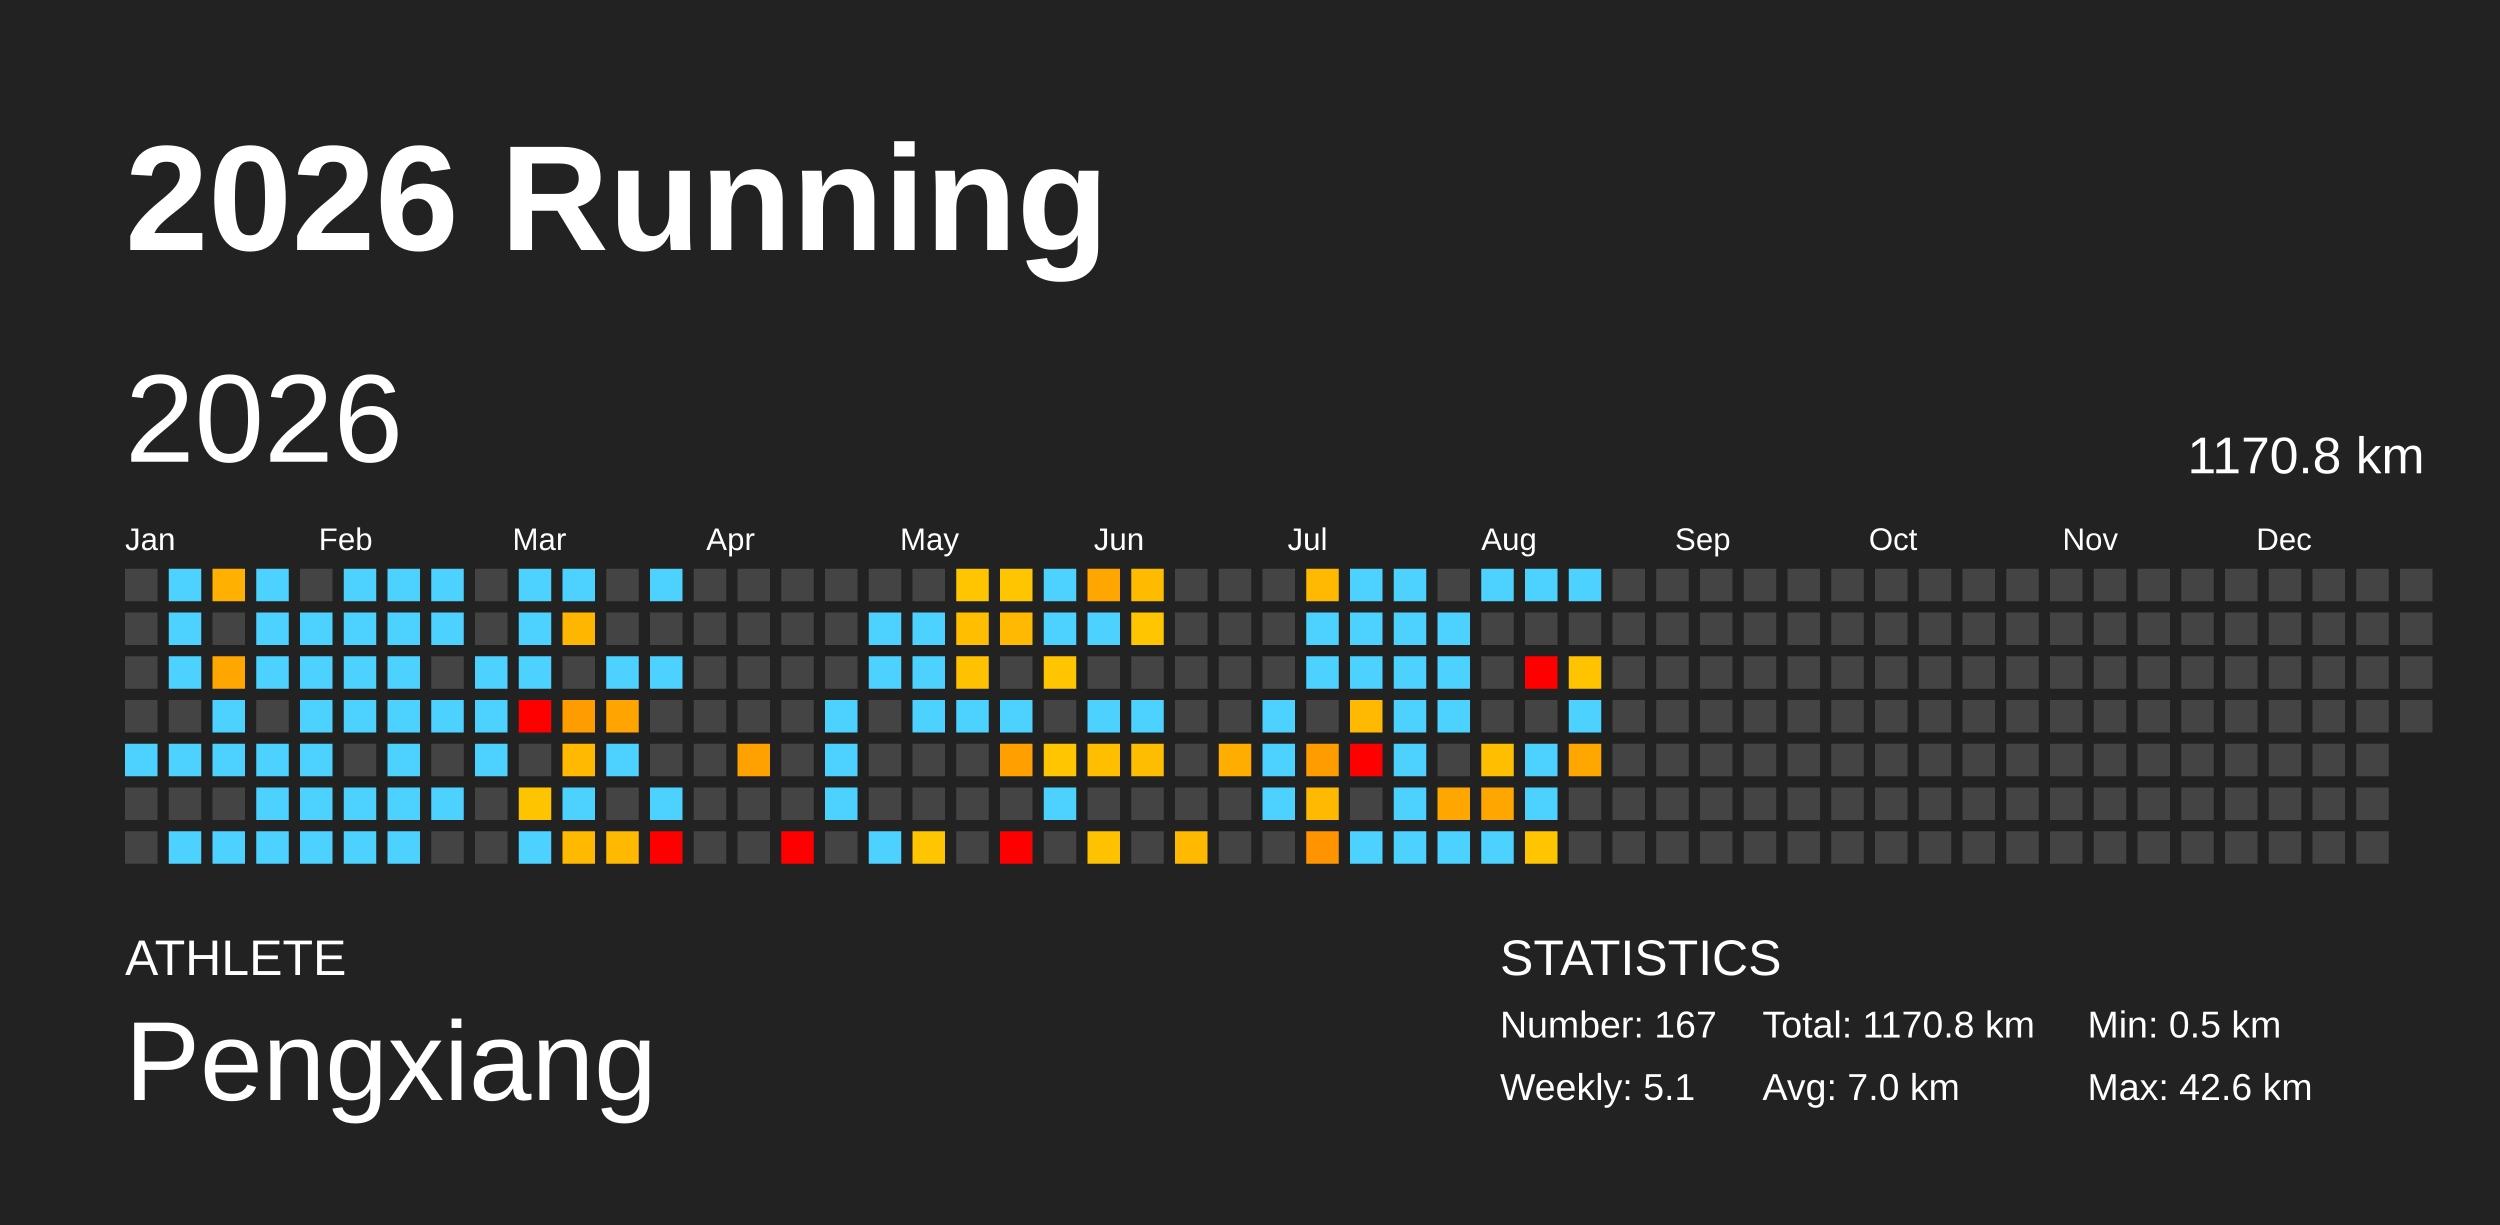
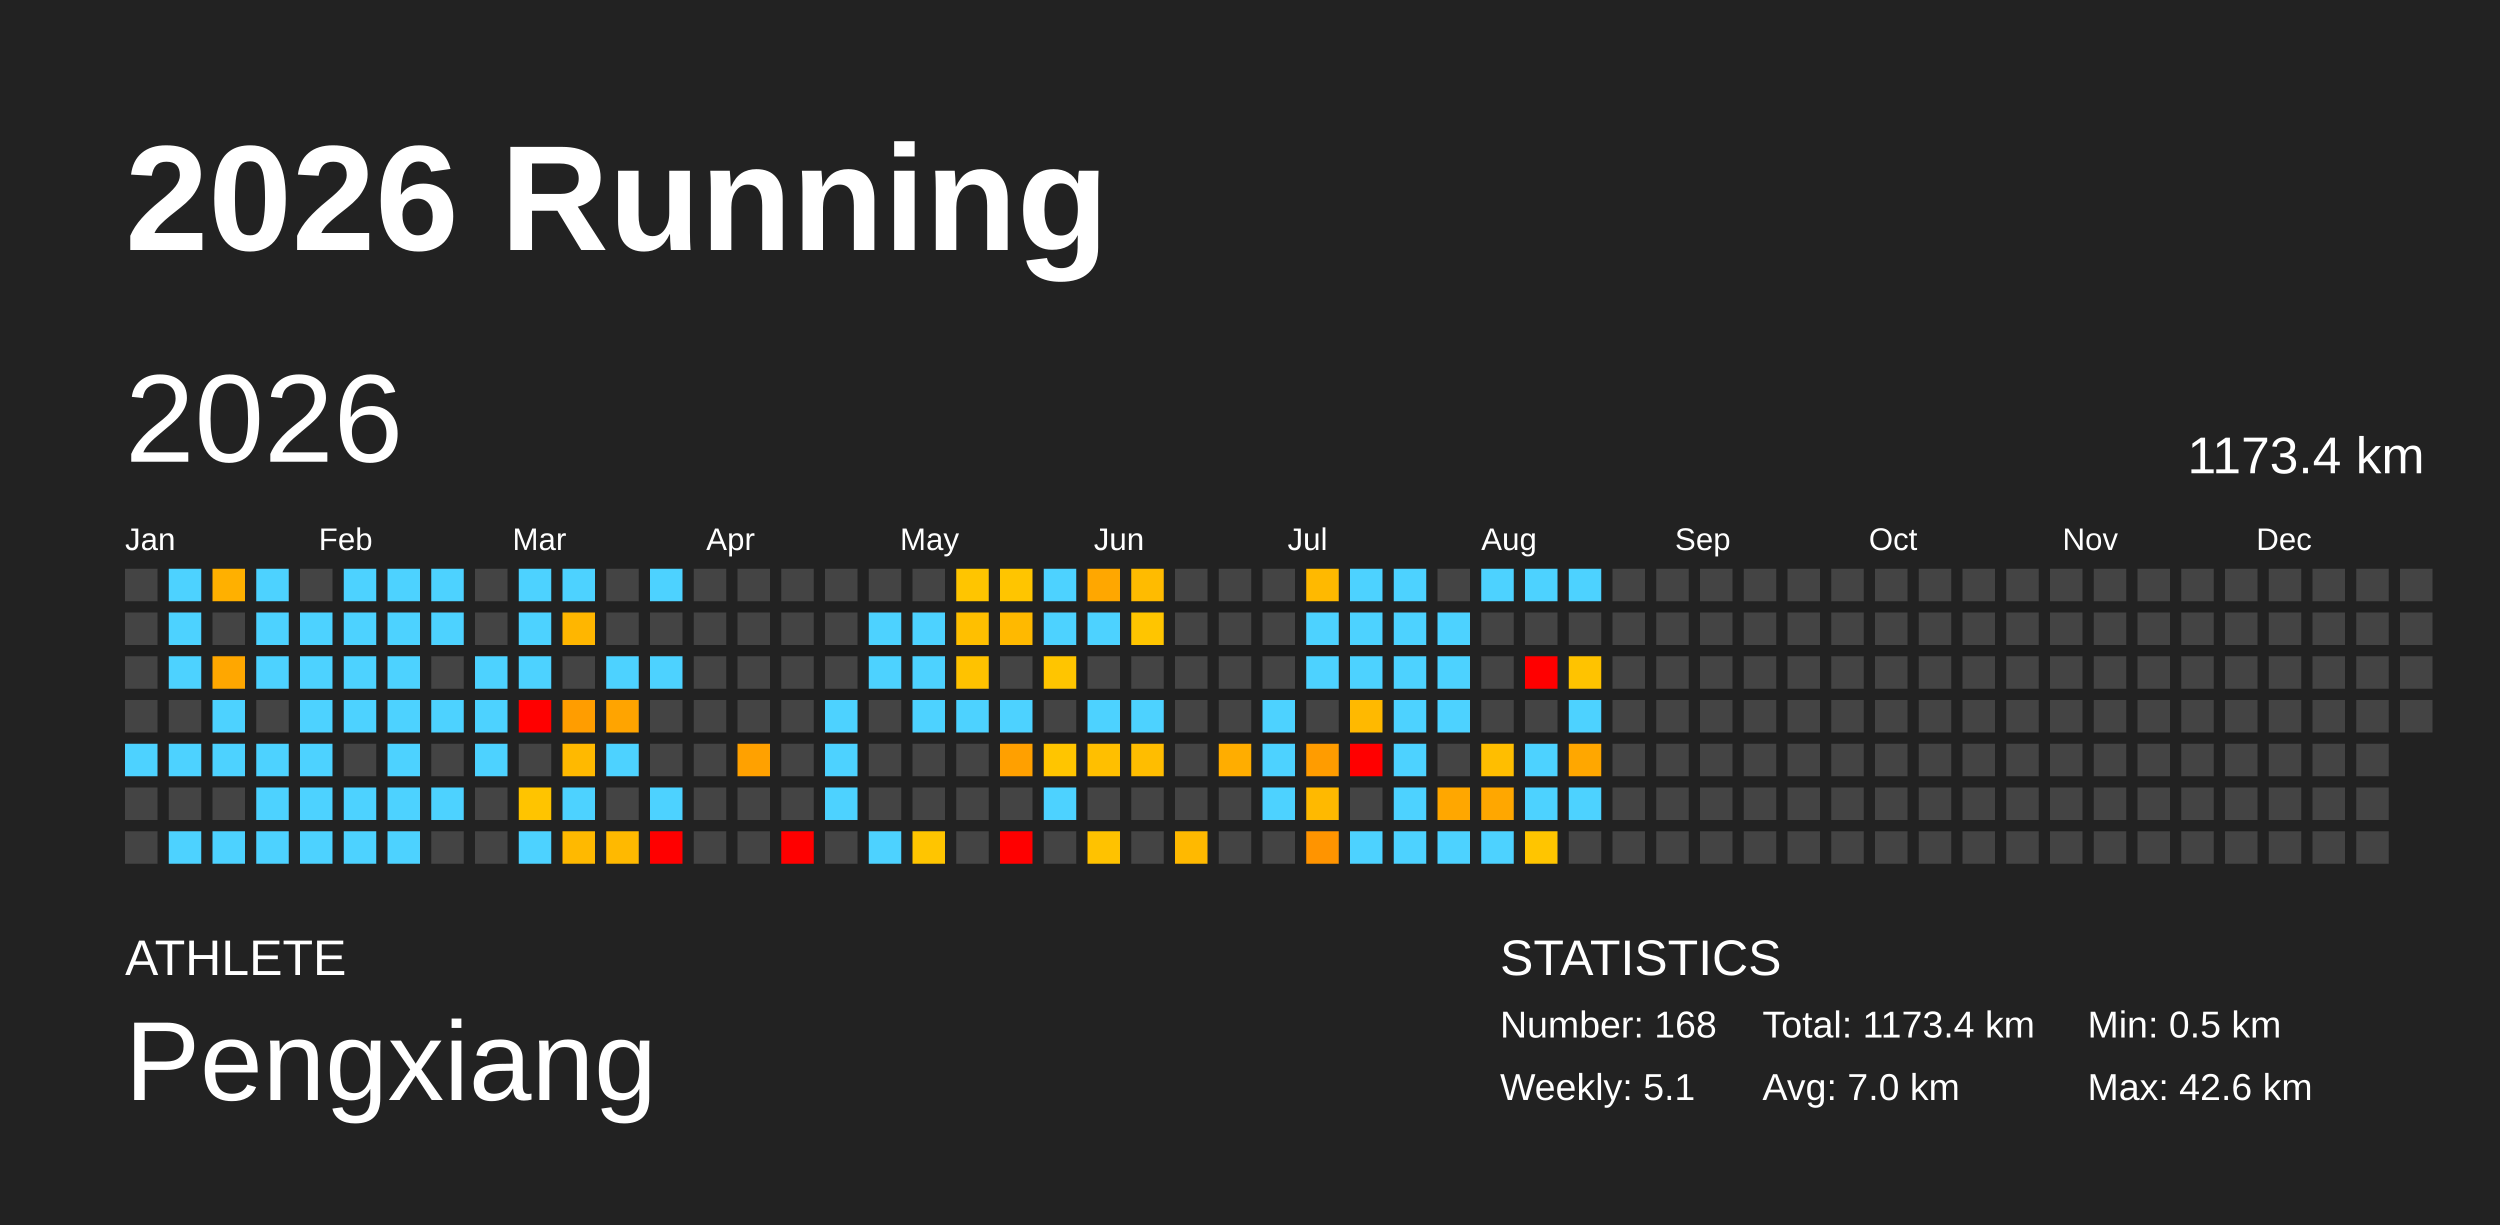
<svg xmlns="http://www.w3.org/2000/svg" baseProfile="full" height="98mm" version="1.1" viewBox="0,0,200,98" width="200mm">
  <defs />
  <rect fill="#222222" height="98" width="200" x="0" y="0" />
  <text fill="#FFFFFF" style="font-size:12px; font-family:Arial; font-weight:bold;" x="10" y="20">2026 Running</text>
  <text fill="#FFFFFF" style="font-size:4px; font-family:Arial" x="10" y="78">ATHLETE</text>
  <text fill="#FFFFFF" style="font-size:9px; font-family:Arial" x="10" y="88">Pengxiang</text>
  <text fill="#FFFFFF" style="font-size:4px; font-family:Arial" x="120" y="78">STATISTICS</text>
-   <text fill="#FFFFFF" style="font-size:3px; font-family:Arial" x="120" y="83">Number: 167</text>
+   <text fill="#FFFFFF" style="font-size:3px; font-family:Arial" x="120" y="83">Number: 168</text>
  <text fill="#FFFFFF" style="font-size:3px; font-family:Arial" x="120" y="88">Weekly: 5.1</text>
-   <text fill="#FFFFFF" style="font-size:3px; font-family:Arial" x="141" y="83">Total: 1170.8 km</text>
+   <text fill="#FFFFFF" style="font-size:3px; font-family:Arial" x="141" y="83">Total: 1173.4 km</text>
  <text fill="#FFFFFF" style="font-size:3px; font-family:Arial" x="141" y="88">Avg: 7.0 km</text>
  <text fill="#FFFFFF" style="font-size:3px; font-family:Arial" x="167" y="83">Min: 0.5 km</text>
  <text fill="#FFFFFF" style="font-size:3px; font-family:Arial" x="167" y="88">Max: 42.6 km</text>
  <text dominant-baseline="hanging" fill="#FFFFFF" style="font-size:10.0px; font-family:Arial;" x="10" y="30">2026</text>
-   <text dominant-baseline="hanging" fill="#FFFFFF" style="font-size:4.125px; font-family:Arial;" x="175" y="35">1170.8 km</text>
+   <text dominant-baseline="hanging" fill="#FFFFFF" style="font-size:4.125px; font-family:Arial;" x="175" y="35">1173.4 km</text>
  <text fill="#FFFFFF" style="font-size:2.5px; font-family:Arial" x="10.0" y="44">Jan</text>
  <text fill="#FFFFFF" style="font-size:2.5px; font-family:Arial" x="25.5" y="44">Feb</text>
  <text fill="#FFFFFF" style="font-size:2.5px; font-family:Arial" x="41.0" y="44">Mar</text>
  <text fill="#FFFFFF" style="font-size:2.5px; font-family:Arial" x="56.5" y="44">Apr</text>
  <text fill="#FFFFFF" style="font-size:2.5px; font-family:Arial" x="72.0" y="44">May</text>
  <text fill="#FFFFFF" style="font-size:2.5px; font-family:Arial" x="87.5" y="44">Jun</text>
  <text fill="#FFFFFF" style="font-size:2.5px; font-family:Arial" x="103.0" y="44">Jul</text>
  <text fill="#FFFFFF" style="font-size:2.5px; font-family:Arial" x="118.5" y="44">Aug</text>
  <text fill="#FFFFFF" style="font-size:2.5px; font-family:Arial" x="134.0" y="44">Sep</text>
  <text fill="#FFFFFF" style="font-size:2.5px; font-family:Arial" x="149.5" y="44">Oct</text>
  <text fill="#FFFFFF" style="font-size:2.5px; font-family:Arial" x="165.0" y="44">Nov</text>
  <text fill="#FFFFFF" style="font-size:2.5px; font-family:Arial" x="180.5" y="44">Dec</text>
  <rect fill="#444444" height="2.6" width="2.6" x="10.0" y="45.5" />
  <rect fill="#444444" height="2.6" width="2.6" x="10.0" y="49.0" />
  <rect fill="#444444" height="2.6" width="2.6" x="10.0" y="52.5" />
  <rect fill="#444444" height="2.6" width="2.6" x="10.0" y="56.0" />
  <rect fill="#4dd2ff" height="2.6" width="2.6" x="10.0" y="59.5" />
  <rect fill="#444444" height="2.6" width="2.6" x="10.0" y="63.0" />
  <rect fill="#444444" height="2.6" width="2.6" x="10.0" y="66.5" />
  <rect fill="#4dd2ff" height="2.6" width="2.6" x="13.5" y="45.5" />
  <rect fill="#4dd2ff" height="2.6" width="2.6" x="13.5" y="49.0" />
  <rect fill="#4dd2ff" height="2.6" width="2.6" x="13.5" y="52.5" />
  <rect fill="#444444" height="2.6" width="2.6" x="13.5" y="56.0" />
  <rect fill="#4dd2ff" height="2.6" width="2.6" x="13.5" y="59.5" />
  <rect fill="#444444" height="2.6" width="2.6" x="13.5" y="63.0" />
  <rect fill="#4dd2ff" height="2.6" width="2.6" x="13.5" y="66.5" />
  <rect fill="#ffb000" height="2.6" width="2.6" x="17.0" y="45.5" />
  <rect fill="#444444" height="2.6" width="2.6" x="17.0" y="49.0" />
  <rect fill="#ffa700" height="2.6" width="2.6" x="17.0" y="52.5" />
  <rect fill="#4dd2ff" height="2.6" width="2.6" x="17.0" y="56.0" />
  <rect fill="#4dd2ff" height="2.6" width="2.6" x="17.0" y="59.5" />
  <rect fill="#444444" height="2.6" width="2.6" x="17.0" y="63.0" />
  <rect fill="#4dd2ff" height="2.6" width="2.6" x="17.0" y="66.5" />
  <rect fill="#4dd2ff" height="2.6" width="2.6" x="20.5" y="45.5" />
  <rect fill="#4dd2ff" height="2.6" width="2.6" x="20.5" y="49.0" />
  <rect fill="#4dd2ff" height="2.6" width="2.6" x="20.5" y="52.5" />
  <rect fill="#444444" height="2.6" width="2.6" x="20.5" y="56.0" />
  <rect fill="#4dd2ff" height="2.6" width="2.6" x="20.5" y="59.5" />
  <rect fill="#4dd2ff" height="2.6" width="2.6" x="20.5" y="63.0" />
  <rect fill="#4dd2ff" height="2.6" width="2.6" x="20.5" y="66.5" />
  <rect fill="#444444" height="2.6" width="2.6" x="24.0" y="45.5" />
  <rect fill="#4dd2ff" height="2.6" width="2.6" x="24.0" y="49.0" />
  <rect fill="#4dd2ff" height="2.6" width="2.6" x="24.0" y="52.5" />
  <rect fill="#4dd2ff" height="2.6" width="2.6" x="24.0" y="56.0" />
  <rect fill="#4dd2ff" height="2.6" width="2.6" x="24.0" y="59.5" />
  <rect fill="#4dd2ff" height="2.6" width="2.6" x="24.0" y="63.0" />
  <rect fill="#4dd2ff" height="2.6" width="2.6" x="24.0" y="66.5" />
  <rect fill="#4dd2ff" height="2.6" width="2.6" x="27.5" y="45.5" />
  <rect fill="#4dd2ff" height="2.6" width="2.6" x="27.5" y="49.0" />
  <rect fill="#4dd2ff" height="2.6" width="2.6" x="27.5" y="52.5" />
  <rect fill="#4dd2ff" height="2.6" width="2.6" x="27.5" y="56.0" />
  <rect fill="#444444" height="2.6" width="2.6" x="27.5" y="59.5" />
  <rect fill="#4dd2ff" height="2.6" width="2.6" x="27.5" y="63.0" />
  <rect fill="#4dd2ff" height="2.6" width="2.6" x="27.5" y="66.5" />
  <rect fill="#4dd2ff" height="2.6" width="2.6" x="31.0" y="45.5" />
  <rect fill="#4dd2ff" height="2.6" width="2.6" x="31.0" y="49.0" />
  <rect fill="#4dd2ff" height="2.6" width="2.6" x="31.0" y="52.5" />
  <rect fill="#4dd2ff" height="2.6" width="2.6" x="31.0" y="56.0" />
  <rect fill="#4dd2ff" height="2.6" width="2.6" x="31.0" y="59.5" />
  <rect fill="#4dd2ff" height="2.6" width="2.6" x="31.0" y="63.0" />
  <rect fill="#4dd2ff" height="2.6" width="2.6" x="31.0" y="66.5" />
  <rect fill="#4dd2ff" height="2.6" width="2.6" x="34.5" y="45.5" />
  <rect fill="#4dd2ff" height="2.6" width="2.6" x="34.5" y="49.0" />
  <rect fill="#444444" height="2.6" width="2.6" x="34.5" y="52.5" />
  <rect fill="#4dd2ff" height="2.6" width="2.6" x="34.5" y="56.0" />
  <rect fill="#444444" height="2.6" width="2.6" x="34.5" y="59.5" />
  <rect fill="#4dd2ff" height="2.6" width="2.6" x="34.5" y="63.0" />
  <rect fill="#444444" height="2.6" width="2.6" x="34.5" y="66.5" />
  <rect fill="#444444" height="2.6" width="2.6" x="38.0" y="45.5" />
  <rect fill="#444444" height="2.6" width="2.6" x="38.0" y="49.0" />
  <rect fill="#4dd2ff" height="2.6" width="2.6" x="38.0" y="52.5" />
  <rect fill="#4dd2ff" height="2.6" width="2.6" x="38.0" y="56.0" />
  <rect fill="#4dd2ff" height="2.6" width="2.6" x="38.0" y="59.5" />
  <rect fill="#444444" height="2.6" width="2.6" x="38.0" y="63.0" />
  <rect fill="#444444" height="2.6" width="2.6" x="38.0" y="66.5" />
  <rect fill="#4dd2ff" height="2.6" width="2.6" x="41.5" y="45.5" />
  <rect fill="#4dd2ff" height="2.6" width="2.6" x="41.5" y="49.0" />
  <rect fill="#4dd2ff" height="2.6" width="2.6" x="41.5" y="52.5" />
  <rect fill="red" height="2.6" width="2.6" x="41.5" y="56.0" />
  <rect fill="#444444" height="2.6" width="2.6" x="41.5" y="59.5" />
  <rect fill="#ffc400" height="2.6" width="2.6" x="41.5" y="63.0" />
  <rect fill="#4dd2ff" height="2.6" width="2.6" x="41.5" y="66.5" />
  <rect fill="#4dd2ff" height="2.6" width="2.6" x="45.0" y="45.5" />
  <rect fill="#ffb600" height="2.6" width="2.6" x="45.0" y="49.0" />
  <rect fill="#444444" height="2.6" width="2.6" x="45.0" y="52.5" />
  <rect fill="#ff9d00" height="2.6" width="2.6" x="45.0" y="56.0" />
  <rect fill="#ffb900" height="2.6" width="2.6" x="45.0" y="59.5" />
  <rect fill="#4dd2ff" height="2.6" width="2.6" x="45.0" y="63.0" />
  <rect fill="#ffb900" height="2.6" width="2.6" x="45.0" y="66.5" />
  <rect fill="#444444" height="2.6" width="2.6" x="48.5" y="45.5" />
  <rect fill="#444444" height="2.6" width="2.6" x="48.5" y="49.0" />
  <rect fill="#4dd2ff" height="2.6" width="2.6" x="48.5" y="52.5" />
  <rect fill="#ffa400" height="2.6" width="2.6" x="48.5" y="56.0" />
  <rect fill="#4dd2ff" height="2.6" width="2.6" x="48.5" y="59.5" />
  <rect fill="#444444" height="2.6" width="2.6" x="48.5" y="63.0" />
  <rect fill="#ffb900" height="2.6" width="2.6" x="48.5" y="66.5" />
  <rect fill="#4dd2ff" height="2.6" width="2.6" x="52.0" y="45.5" />
  <rect fill="#444444" height="2.6" width="2.6" x="52.0" y="49.0" />
  <rect fill="#4dd2ff" height="2.6" width="2.6" x="52.0" y="52.5" />
  <rect fill="#444444" height="2.6" width="2.6" x="52.0" y="56.0" />
  <rect fill="#444444" height="2.6" width="2.6" x="52.0" y="59.5" />
  <rect fill="#4dd2ff" height="2.6" width="2.6" x="52.0" y="63.0" />
  <rect fill="red" height="2.6" width="2.6" x="52.0" y="66.5" />
  <rect fill="#444444" height="2.6" width="2.6" x="55.5" y="45.5" />
  <rect fill="#444444" height="2.6" width="2.6" x="55.5" y="49.0" />
  <rect fill="#444444" height="2.6" width="2.6" x="55.5" y="52.5" />
  <rect fill="#444444" height="2.6" width="2.6" x="55.5" y="56.0" />
  <rect fill="#444444" height="2.6" width="2.6" x="55.5" y="59.5" />
  <rect fill="#444444" height="2.6" width="2.6" x="55.5" y="63.0" />
  <rect fill="#444444" height="2.6" width="2.6" x="55.5" y="66.5" />
  <rect fill="#444444" height="2.6" width="2.6" x="59.0" y="45.5" />
  <rect fill="#444444" height="2.6" width="2.6" x="59.0" y="49.0" />
  <rect fill="#444444" height="2.6" width="2.6" x="59.0" y="52.5" />
  <rect fill="#444444" height="2.6" width="2.6" x="59.0" y="56.0" />
  <rect fill="#ffa100" height="2.6" width="2.6" x="59.0" y="59.5" />
  <rect fill="#444444" height="2.6" width="2.6" x="59.0" y="63.0" />
  <rect fill="#444444" height="2.6" width="2.6" x="59.0" y="66.5" />
  <rect fill="#444444" height="2.6" width="2.6" x="62.5" y="45.5" />
  <rect fill="#444444" height="2.6" width="2.6" x="62.5" y="49.0" />
  <rect fill="#444444" height="2.6" width="2.6" x="62.5" y="52.5" />
  <rect fill="#444444" height="2.6" width="2.6" x="62.5" y="56.0" />
  <rect fill="#444444" height="2.6" width="2.6" x="62.5" y="59.5" />
  <rect fill="#444444" height="2.6" width="2.6" x="62.5" y="63.0" />
  <rect fill="red" height="2.6" width="2.6" x="62.5" y="66.5" />
  <rect fill="#444444" height="2.6" width="2.6" x="66.0" y="45.5" />
  <rect fill="#444444" height="2.6" width="2.6" x="66.0" y="49.0" />
  <rect fill="#444444" height="2.6" width="2.6" x="66.0" y="52.5" />
  <rect fill="#4dd2ff" height="2.6" width="2.6" x="66.0" y="56.0" />
  <rect fill="#4dd2ff" height="2.6" width="2.6" x="66.0" y="59.5" />
  <rect fill="#4dd2ff" height="2.6" width="2.6" x="66.0" y="63.0" />
  <rect fill="#444444" height="2.6" width="2.6" x="66.0" y="66.5" />
  <rect fill="#444444" height="2.6" width="2.6" x="69.5" y="45.5" />
  <rect fill="#4dd2ff" height="2.6" width="2.6" x="69.5" y="49.0" />
  <rect fill="#4dd2ff" height="2.6" width="2.6" x="69.5" y="52.5" />
  <rect fill="#444444" height="2.6" width="2.6" x="69.5" y="56.0" />
  <rect fill="#444444" height="2.6" width="2.6" x="69.5" y="59.5" />
  <rect fill="#444444" height="2.6" width="2.6" x="69.5" y="63.0" />
  <rect fill="#4dd2ff" height="2.6" width="2.6" x="69.5" y="66.5" />
  <rect fill="#444444" height="2.6" width="2.6" x="73.0" y="45.5" />
  <rect fill="#4dd2ff" height="2.6" width="2.6" x="73.0" y="49.0" />
  <rect fill="#4dd2ff" height="2.6" width="2.6" x="73.0" y="52.5" />
  <rect fill="#4dd2ff" height="2.6" width="2.6" x="73.0" y="56.0" />
  <rect fill="#444444" height="2.6" width="2.6" x="73.0" y="59.5" />
  <rect fill="#444444" height="2.6" width="2.6" x="73.0" y="63.0" />
  <rect fill="#ffc500" height="2.6" width="2.6" x="73.0" y="66.5" />
  <rect fill="#ffc500" height="2.6" width="2.6" x="76.5" y="45.5" />
  <rect fill="#ffbf00" height="2.6" width="2.6" x="76.5" y="49.0" />
  <rect fill="#ffc200" height="2.6" width="2.6" x="76.5" y="52.5" />
  <rect fill="#4dd2ff" height="2.6" width="2.6" x="76.5" y="56.0" />
  <rect fill="#444444" height="2.6" width="2.6" x="76.5" y="59.5" />
  <rect fill="#444444" height="2.6" width="2.6" x="76.5" y="63.0" />
  <rect fill="#444444" height="2.6" width="2.6" x="76.5" y="66.5" />
  <rect fill="#ffc500" height="2.6" width="2.6" x="80.0" y="45.5" />
  <rect fill="#ffb900" height="2.6" width="2.6" x="80.0" y="49.0" />
  <rect fill="#444444" height="2.6" width="2.6" x="80.0" y="52.5" />
  <rect fill="#4dd2ff" height="2.6" width="2.6" x="80.0" y="56.0" />
  <rect fill="#ffa000" height="2.6" width="2.6" x="80.0" y="59.5" />
  <rect fill="#444444" height="2.6" width="2.6" x="80.0" y="63.0" />
  <rect fill="red" height="2.6" width="2.6" x="80.0" y="66.5" />
  <rect fill="#4dd2ff" height="2.6" width="2.6" x="83.5" y="45.5" />
  <rect fill="#4dd2ff" height="2.6" width="2.6" x="83.5" y="49.0" />
  <rect fill="#ffc500" height="2.6" width="2.6" x="83.5" y="52.5" />
  <rect fill="#444444" height="2.6" width="2.6" x="83.5" y="56.0" />
  <rect fill="#ffc500" height="2.6" width="2.6" x="83.5" y="59.5" />
  <rect fill="#4dd2ff" height="2.6" width="2.6" x="83.5" y="63.0" />
  <rect fill="#444444" height="2.6" width="2.6" x="83.5" y="66.5" />
  <rect fill="#ffa700" height="2.6" width="2.6" x="87.0" y="45.5" />
  <rect fill="#4dd2ff" height="2.6" width="2.6" x="87.0" y="49.0" />
  <rect fill="#444444" height="2.6" width="2.6" x="87.0" y="52.5" />
  <rect fill="#4dd2ff" height="2.6" width="2.6" x="87.0" y="56.0" />
  <rect fill="#ffbf00" height="2.6" width="2.6" x="87.0" y="59.5" />
  <rect fill="#444444" height="2.6" width="2.6" x="87.0" y="63.0" />
  <rect fill="#ffc200" height="2.6" width="2.6" x="87.0" y="66.5" />
  <rect fill="#ffbb00" height="2.6" width="2.6" x="90.5" y="45.5" />
  <rect fill="#ffc500" height="2.6" width="2.6" x="90.5" y="49.0" />
  <rect fill="#444444" height="2.6" width="2.6" x="90.5" y="52.5" />
  <rect fill="#4dd2ff" height="2.6" width="2.6" x="90.5" y="56.0" />
  <rect fill="#ffbd00" height="2.6" width="2.6" x="90.5" y="59.5" />
  <rect fill="#444444" height="2.6" width="2.6" x="90.5" y="63.0" />
  <rect fill="#444444" height="2.6" width="2.6" x="90.5" y="66.5" />
  <rect fill="#444444" height="2.6" width="2.6" x="94.0" y="45.5" />
  <rect fill="#444444" height="2.6" width="2.6" x="94.0" y="49.0" />
  <rect fill="#444444" height="2.6" width="2.6" x="94.0" y="52.5" />
  <rect fill="#444444" height="2.6" width="2.6" x="94.0" y="56.0" />
  <rect fill="#444444" height="2.6" width="2.6" x="94.0" y="59.5" />
  <rect fill="#444444" height="2.6" width="2.6" x="94.0" y="63.0" />
  <rect fill="#ffb900" height="2.6" width="2.6" x="94.0" y="66.5" />
  <rect fill="#444444" height="2.6" width="2.6" x="97.5" y="45.5" />
  <rect fill="#444444" height="2.6" width="2.6" x="97.5" y="49.0" />
  <rect fill="#444444" height="2.6" width="2.6" x="97.5" y="52.5" />
  <rect fill="#444444" height="2.6" width="2.6" x="97.5" y="56.0" />
  <rect fill="#ffad00" height="2.6" width="2.6" x="97.5" y="59.5" />
  <rect fill="#444444" height="2.6" width="2.6" x="97.5" y="63.0" />
  <rect fill="#444444" height="2.6" width="2.6" x="97.5" y="66.5" />
  <rect fill="#444444" height="2.6" width="2.6" x="101.0" y="45.5" />
  <rect fill="#444444" height="2.6" width="2.6" x="101.0" y="49.0" />
  <rect fill="#444444" height="2.6" width="2.6" x="101.0" y="52.5" />
  <rect fill="#4dd2ff" height="2.6" width="2.6" x="101.0" y="56.0" />
  <rect fill="#4dd2ff" height="2.6" width="2.6" x="101.0" y="59.5" />
  <rect fill="#4dd2ff" height="2.6" width="2.6" x="101.0" y="63.0" />
  <rect fill="#444444" height="2.6" width="2.6" x="101.0" y="66.5" />
  <rect fill="#ffb900" height="2.6" width="2.6" x="104.5" y="45.5" />
  <rect fill="#4dd2ff" height="2.6" width="2.6" x="104.5" y="49.0" />
  <rect fill="#4dd2ff" height="2.6" width="2.6" x="104.5" y="52.5" />
  <rect fill="#444444" height="2.6" width="2.6" x="104.5" y="56.0" />
  <rect fill="#ff9c00" height="2.6" width="2.6" x="104.5" y="59.5" />
  <rect fill="#ffb900" height="2.6" width="2.6" x="104.5" y="63.0" />
  <rect fill="#ff9400" height="2.6" width="2.6" x="104.5" y="66.5" />
  <rect fill="#4dd2ff" height="2.6" width="2.6" x="108.0" y="45.5" />
  <rect fill="#4dd2ff" height="2.6" width="2.6" x="108.0" y="49.0" />
  <rect fill="#4dd2ff" height="2.6" width="2.6" x="108.0" y="52.5" />
  <rect fill="#ffb900" height="2.6" width="2.6" x="108.0" y="56.0" />
  <rect fill="red" height="2.6" width="2.6" x="108.0" y="59.5" />
  <rect fill="#444444" height="2.6" width="2.6" x="108.0" y="63.0" />
  <rect fill="#4dd2ff" height="2.6" width="2.6" x="108.0" y="66.5" />
  <rect fill="#4dd2ff" height="2.6" width="2.6" x="111.5" y="45.5" />
  <rect fill="#4dd2ff" height="2.6" width="2.6" x="111.5" y="49.0" />
  <rect fill="#4dd2ff" height="2.6" width="2.6" x="111.5" y="52.5" />
  <rect fill="#4dd2ff" height="2.6" width="2.6" x="111.5" y="56.0" />
  <rect fill="#4dd2ff" height="2.6" width="2.6" x="111.5" y="59.5" />
  <rect fill="#4dd2ff" height="2.6" width="2.6" x="111.5" y="63.0" />
  <rect fill="#4dd2ff" height="2.6" width="2.6" x="111.5" y="66.5" />
  <rect fill="#444444" height="2.6" width="2.6" x="115.0" y="45.5" />
  <rect fill="#4dd2ff" height="2.6" width="2.6" x="115.0" y="49.0" />
  <rect fill="#4dd2ff" height="2.6" width="2.6" x="115.0" y="52.5" />
  <rect fill="#4dd2ff" height="2.6" width="2.6" x="115.0" y="56.0" />
  <rect fill="#444444" height="2.6" width="2.6" x="115.0" y="59.5" />
  <rect fill="#ffa700" height="2.6" width="2.6" x="115.0" y="63.0" />
  <rect fill="#4dd2ff" height="2.6" width="2.6" x="115.0" y="66.5" />
  <rect fill="#4dd2ff" height="2.6" width="2.6" x="118.5" y="45.5" />
  <rect fill="#444444" height="2.6" width="2.6" x="118.5" y="49.0" />
  <rect fill="#444444" height="2.6" width="2.6" x="118.5" y="52.5" />
  <rect fill="#444444" height="2.6" width="2.6" x="118.5" y="56.0" />
  <rect fill="#ffbe00" height="2.6" width="2.6" x="118.5" y="59.5" />
  <rect fill="#ffa700" height="2.6" width="2.6" x="118.5" y="63.0" />
  <rect fill="#4dd2ff" height="2.6" width="2.6" x="118.5" y="66.5" />
  <rect fill="#4dd2ff" height="2.6" width="2.6" x="122.0" y="45.5" />
  <rect fill="#444444" height="2.6" width="2.6" x="122.0" y="49.0" />
  <rect fill="red" height="2.6" width="2.6" x="122.0" y="52.5" />
  <rect fill="#444444" height="2.6" width="2.6" x="122.0" y="56.0" />
  <rect fill="#4dd2ff" height="2.6" width="2.6" x="122.0" y="59.5" />
  <rect fill="#4dd2ff" height="2.6" width="2.6" x="122.0" y="63.0" />
  <rect fill="#ffc500" height="2.6" width="2.6" x="122.0" y="66.5" />
  <rect fill="#4dd2ff" height="2.6" width="2.6" x="125.5" y="45.5" />
  <rect fill="#444444" height="2.6" width="2.6" x="125.5" y="49.0" />
  <rect fill="#ffc300" height="2.6" width="2.6" x="125.5" y="52.5" />
  <rect fill="#4dd2ff" height="2.6" width="2.6" x="125.5" y="56.0" />
  <rect fill="#ffa700" height="2.6" width="2.6" x="125.5" y="59.5" />
-   <rect fill="#444444" height="2.6" width="2.6" x="125.5" y="63.0" />
+   <rect fill="#4dd2ff" height="2.6" width="2.6" x="125.5" y="63.0" />
  <rect fill="#444444" height="2.6" width="2.6" x="125.5" y="66.5" />
  <rect fill="#444444" height="2.6" width="2.6" x="129.0" y="45.5" />
  <rect fill="#444444" height="2.6" width="2.6" x="129.0" y="49.0" />
  <rect fill="#444444" height="2.6" width="2.6" x="129.0" y="52.5" />
  <rect fill="#444444" height="2.6" width="2.6" x="129.0" y="56.0" />
  <rect fill="#444444" height="2.6" width="2.6" x="129.0" y="59.5" />
  <rect fill="#444444" height="2.6" width="2.6" x="129.0" y="63.0" />
  <rect fill="#444444" height="2.6" width="2.6" x="129.0" y="66.5" />
  <rect fill="#444444" height="2.6" width="2.6" x="132.5" y="45.5" />
  <rect fill="#444444" height="2.6" width="2.6" x="132.5" y="49.0" />
  <rect fill="#444444" height="2.6" width="2.6" x="132.5" y="52.5" />
  <rect fill="#444444" height="2.6" width="2.6" x="132.5" y="56.0" />
  <rect fill="#444444" height="2.6" width="2.6" x="132.5" y="59.5" />
  <rect fill="#444444" height="2.6" width="2.6" x="132.5" y="63.0" />
  <rect fill="#444444" height="2.6" width="2.6" x="132.5" y="66.5" />
  <rect fill="#444444" height="2.6" width="2.6" x="136.0" y="45.5" />
  <rect fill="#444444" height="2.6" width="2.6" x="136.0" y="49.0" />
  <rect fill="#444444" height="2.6" width="2.6" x="136.0" y="52.5" />
  <rect fill="#444444" height="2.6" width="2.6" x="136.0" y="56.0" />
  <rect fill="#444444" height="2.6" width="2.6" x="136.0" y="59.5" />
  <rect fill="#444444" height="2.6" width="2.6" x="136.0" y="63.0" />
  <rect fill="#444444" height="2.6" width="2.6" x="136.0" y="66.5" />
  <rect fill="#444444" height="2.6" width="2.6" x="139.5" y="45.5" />
  <rect fill="#444444" height="2.6" width="2.6" x="139.5" y="49.0" />
  <rect fill="#444444" height="2.6" width="2.6" x="139.5" y="52.5" />
  <rect fill="#444444" height="2.6" width="2.6" x="139.5" y="56.0" />
  <rect fill="#444444" height="2.6" width="2.6" x="139.5" y="59.5" />
  <rect fill="#444444" height="2.6" width="2.6" x="139.5" y="63.0" />
  <rect fill="#444444" height="2.6" width="2.6" x="139.5" y="66.5" />
  <rect fill="#444444" height="2.6" width="2.6" x="143.0" y="45.5" />
  <rect fill="#444444" height="2.6" width="2.6" x="143.0" y="49.0" />
  <rect fill="#444444" height="2.6" width="2.6" x="143.0" y="52.5" />
  <rect fill="#444444" height="2.6" width="2.6" x="143.0" y="56.0" />
  <rect fill="#444444" height="2.6" width="2.6" x="143.0" y="59.5" />
  <rect fill="#444444" height="2.6" width="2.6" x="143.0" y="63.0" />
  <rect fill="#444444" height="2.6" width="2.6" x="143.0" y="66.5" />
  <rect fill="#444444" height="2.6" width="2.6" x="146.5" y="45.5" />
  <rect fill="#444444" height="2.6" width="2.6" x="146.5" y="49.0" />
  <rect fill="#444444" height="2.6" width="2.6" x="146.5" y="52.5" />
  <rect fill="#444444" height="2.6" width="2.6" x="146.5" y="56.0" />
  <rect fill="#444444" height="2.6" width="2.6" x="146.5" y="59.5" />
  <rect fill="#444444" height="2.6" width="2.6" x="146.5" y="63.0" />
  <rect fill="#444444" height="2.6" width="2.6" x="146.5" y="66.5" />
  <rect fill="#444444" height="2.6" width="2.6" x="150.0" y="45.5" />
  <rect fill="#444444" height="2.6" width="2.6" x="150.0" y="49.0" />
  <rect fill="#444444" height="2.6" width="2.6" x="150.0" y="52.5" />
  <rect fill="#444444" height="2.6" width="2.6" x="150.0" y="56.0" />
  <rect fill="#444444" height="2.6" width="2.6" x="150.0" y="59.5" />
  <rect fill="#444444" height="2.6" width="2.6" x="150.0" y="63.0" />
  <rect fill="#444444" height="2.6" width="2.6" x="150.0" y="66.5" />
  <rect fill="#444444" height="2.6" width="2.6" x="153.5" y="45.5" />
  <rect fill="#444444" height="2.6" width="2.6" x="153.5" y="49.0" />
  <rect fill="#444444" height="2.6" width="2.6" x="153.5" y="52.5" />
  <rect fill="#444444" height="2.6" width="2.6" x="153.5" y="56.0" />
  <rect fill="#444444" height="2.6" width="2.6" x="153.5" y="59.5" />
  <rect fill="#444444" height="2.6" width="2.6" x="153.5" y="63.0" />
  <rect fill="#444444" height="2.6" width="2.6" x="153.5" y="66.5" />
  <rect fill="#444444" height="2.6" width="2.6" x="157.0" y="45.5" />
  <rect fill="#444444" height="2.6" width="2.6" x="157.0" y="49.0" />
  <rect fill="#444444" height="2.6" width="2.6" x="157.0" y="52.5" />
  <rect fill="#444444" height="2.6" width="2.6" x="157.0" y="56.0" />
  <rect fill="#444444" height="2.6" width="2.6" x="157.0" y="59.5" />
  <rect fill="#444444" height="2.6" width="2.6" x="157.0" y="63.0" />
  <rect fill="#444444" height="2.6" width="2.6" x="157.0" y="66.5" />
  <rect fill="#444444" height="2.6" width="2.6" x="160.5" y="45.5" />
  <rect fill="#444444" height="2.6" width="2.6" x="160.5" y="49.0" />
  <rect fill="#444444" height="2.6" width="2.6" x="160.5" y="52.5" />
  <rect fill="#444444" height="2.6" width="2.6" x="160.5" y="56.0" />
  <rect fill="#444444" height="2.6" width="2.6" x="160.5" y="59.5" />
  <rect fill="#444444" height="2.6" width="2.6" x="160.5" y="63.0" />
  <rect fill="#444444" height="2.6" width="2.6" x="160.5" y="66.5" />
  <rect fill="#444444" height="2.6" width="2.6" x="164.0" y="45.5" />
  <rect fill="#444444" height="2.6" width="2.6" x="164.0" y="49.0" />
  <rect fill="#444444" height="2.6" width="2.6" x="164.0" y="52.5" />
  <rect fill="#444444" height="2.6" width="2.6" x="164.0" y="56.0" />
  <rect fill="#444444" height="2.6" width="2.6" x="164.0" y="59.5" />
  <rect fill="#444444" height="2.6" width="2.6" x="164.0" y="63.0" />
  <rect fill="#444444" height="2.6" width="2.6" x="164.0" y="66.5" />
  <rect fill="#444444" height="2.6" width="2.6" x="167.5" y="45.5" />
  <rect fill="#444444" height="2.6" width="2.6" x="167.5" y="49.0" />
  <rect fill="#444444" height="2.6" width="2.6" x="167.5" y="52.5" />
  <rect fill="#444444" height="2.6" width="2.6" x="167.5" y="56.0" />
  <rect fill="#444444" height="2.6" width="2.6" x="167.5" y="59.5" />
  <rect fill="#444444" height="2.6" width="2.6" x="167.5" y="63.0" />
  <rect fill="#444444" height="2.6" width="2.6" x="167.5" y="66.5" />
  <rect fill="#444444" height="2.6" width="2.6" x="171.0" y="45.5" />
  <rect fill="#444444" height="2.6" width="2.6" x="171.0" y="49.0" />
  <rect fill="#444444" height="2.6" width="2.6" x="171.0" y="52.5" />
  <rect fill="#444444" height="2.6" width="2.6" x="171.0" y="56.0" />
  <rect fill="#444444" height="2.6" width="2.6" x="171.0" y="59.5" />
  <rect fill="#444444" height="2.6" width="2.6" x="171.0" y="63.0" />
  <rect fill="#444444" height="2.6" width="2.6" x="171.0" y="66.5" />
  <rect fill="#444444" height="2.6" width="2.6" x="174.5" y="45.5" />
  <rect fill="#444444" height="2.6" width="2.6" x="174.5" y="49.0" />
  <rect fill="#444444" height="2.6" width="2.6" x="174.5" y="52.5" />
  <rect fill="#444444" height="2.6" width="2.6" x="174.5" y="56.0" />
  <rect fill="#444444" height="2.6" width="2.6" x="174.5" y="59.5" />
  <rect fill="#444444" height="2.6" width="2.6" x="174.5" y="63.0" />
  <rect fill="#444444" height="2.6" width="2.6" x="174.5" y="66.5" />
  <rect fill="#444444" height="2.6" width="2.6" x="178.0" y="45.5" />
  <rect fill="#444444" height="2.6" width="2.6" x="178.0" y="49.0" />
  <rect fill="#444444" height="2.6" width="2.6" x="178.0" y="52.5" />
  <rect fill="#444444" height="2.6" width="2.6" x="178.0" y="56.0" />
  <rect fill="#444444" height="2.6" width="2.6" x="178.0" y="59.5" />
  <rect fill="#444444" height="2.6" width="2.6" x="178.0" y="63.0" />
  <rect fill="#444444" height="2.6" width="2.6" x="178.0" y="66.5" />
  <rect fill="#444444" height="2.6" width="2.6" x="181.5" y="45.5" />
  <rect fill="#444444" height="2.6" width="2.6" x="181.5" y="49.0" />
  <rect fill="#444444" height="2.6" width="2.6" x="181.5" y="52.5" />
  <rect fill="#444444" height="2.6" width="2.6" x="181.5" y="56.0" />
  <rect fill="#444444" height="2.6" width="2.6" x="181.5" y="59.5" />
  <rect fill="#444444" height="2.6" width="2.6" x="181.5" y="63.0" />
  <rect fill="#444444" height="2.6" width="2.6" x="181.5" y="66.5" />
  <rect fill="#444444" height="2.6" width="2.6" x="185.0" y="45.5" />
  <rect fill="#444444" height="2.6" width="2.6" x="185.0" y="49.0" />
  <rect fill="#444444" height="2.6" width="2.6" x="185.0" y="52.5" />
  <rect fill="#444444" height="2.6" width="2.6" x="185.0" y="56.0" />
  <rect fill="#444444" height="2.6" width="2.6" x="185.0" y="59.5" />
  <rect fill="#444444" height="2.6" width="2.6" x="185.0" y="63.0" />
  <rect fill="#444444" height="2.6" width="2.6" x="185.0" y="66.5" />
  <rect fill="#444444" height="2.6" width="2.6" x="188.5" y="45.5" />
  <rect fill="#444444" height="2.6" width="2.6" x="188.5" y="49.0" />
  <rect fill="#444444" height="2.6" width="2.6" x="188.5" y="52.5" />
  <rect fill="#444444" height="2.6" width="2.6" x="188.5" y="56.0" />
  <rect fill="#444444" height="2.6" width="2.6" x="188.5" y="59.5" />
  <rect fill="#444444" height="2.6" width="2.6" x="188.5" y="63.0" />
  <rect fill="#444444" height="2.6" width="2.6" x="188.5" y="66.5" />
  <rect fill="#444444" height="2.6" width="2.6" x="192.0" y="45.5" />
  <rect fill="#444444" height="2.6" width="2.6" x="192.0" y="49.0" />
  <rect fill="#444444" height="2.6" width="2.6" x="192.0" y="52.5" />
  <rect fill="#444444" height="2.6" width="2.6" x="192.0" y="56.0" />
</svg>
